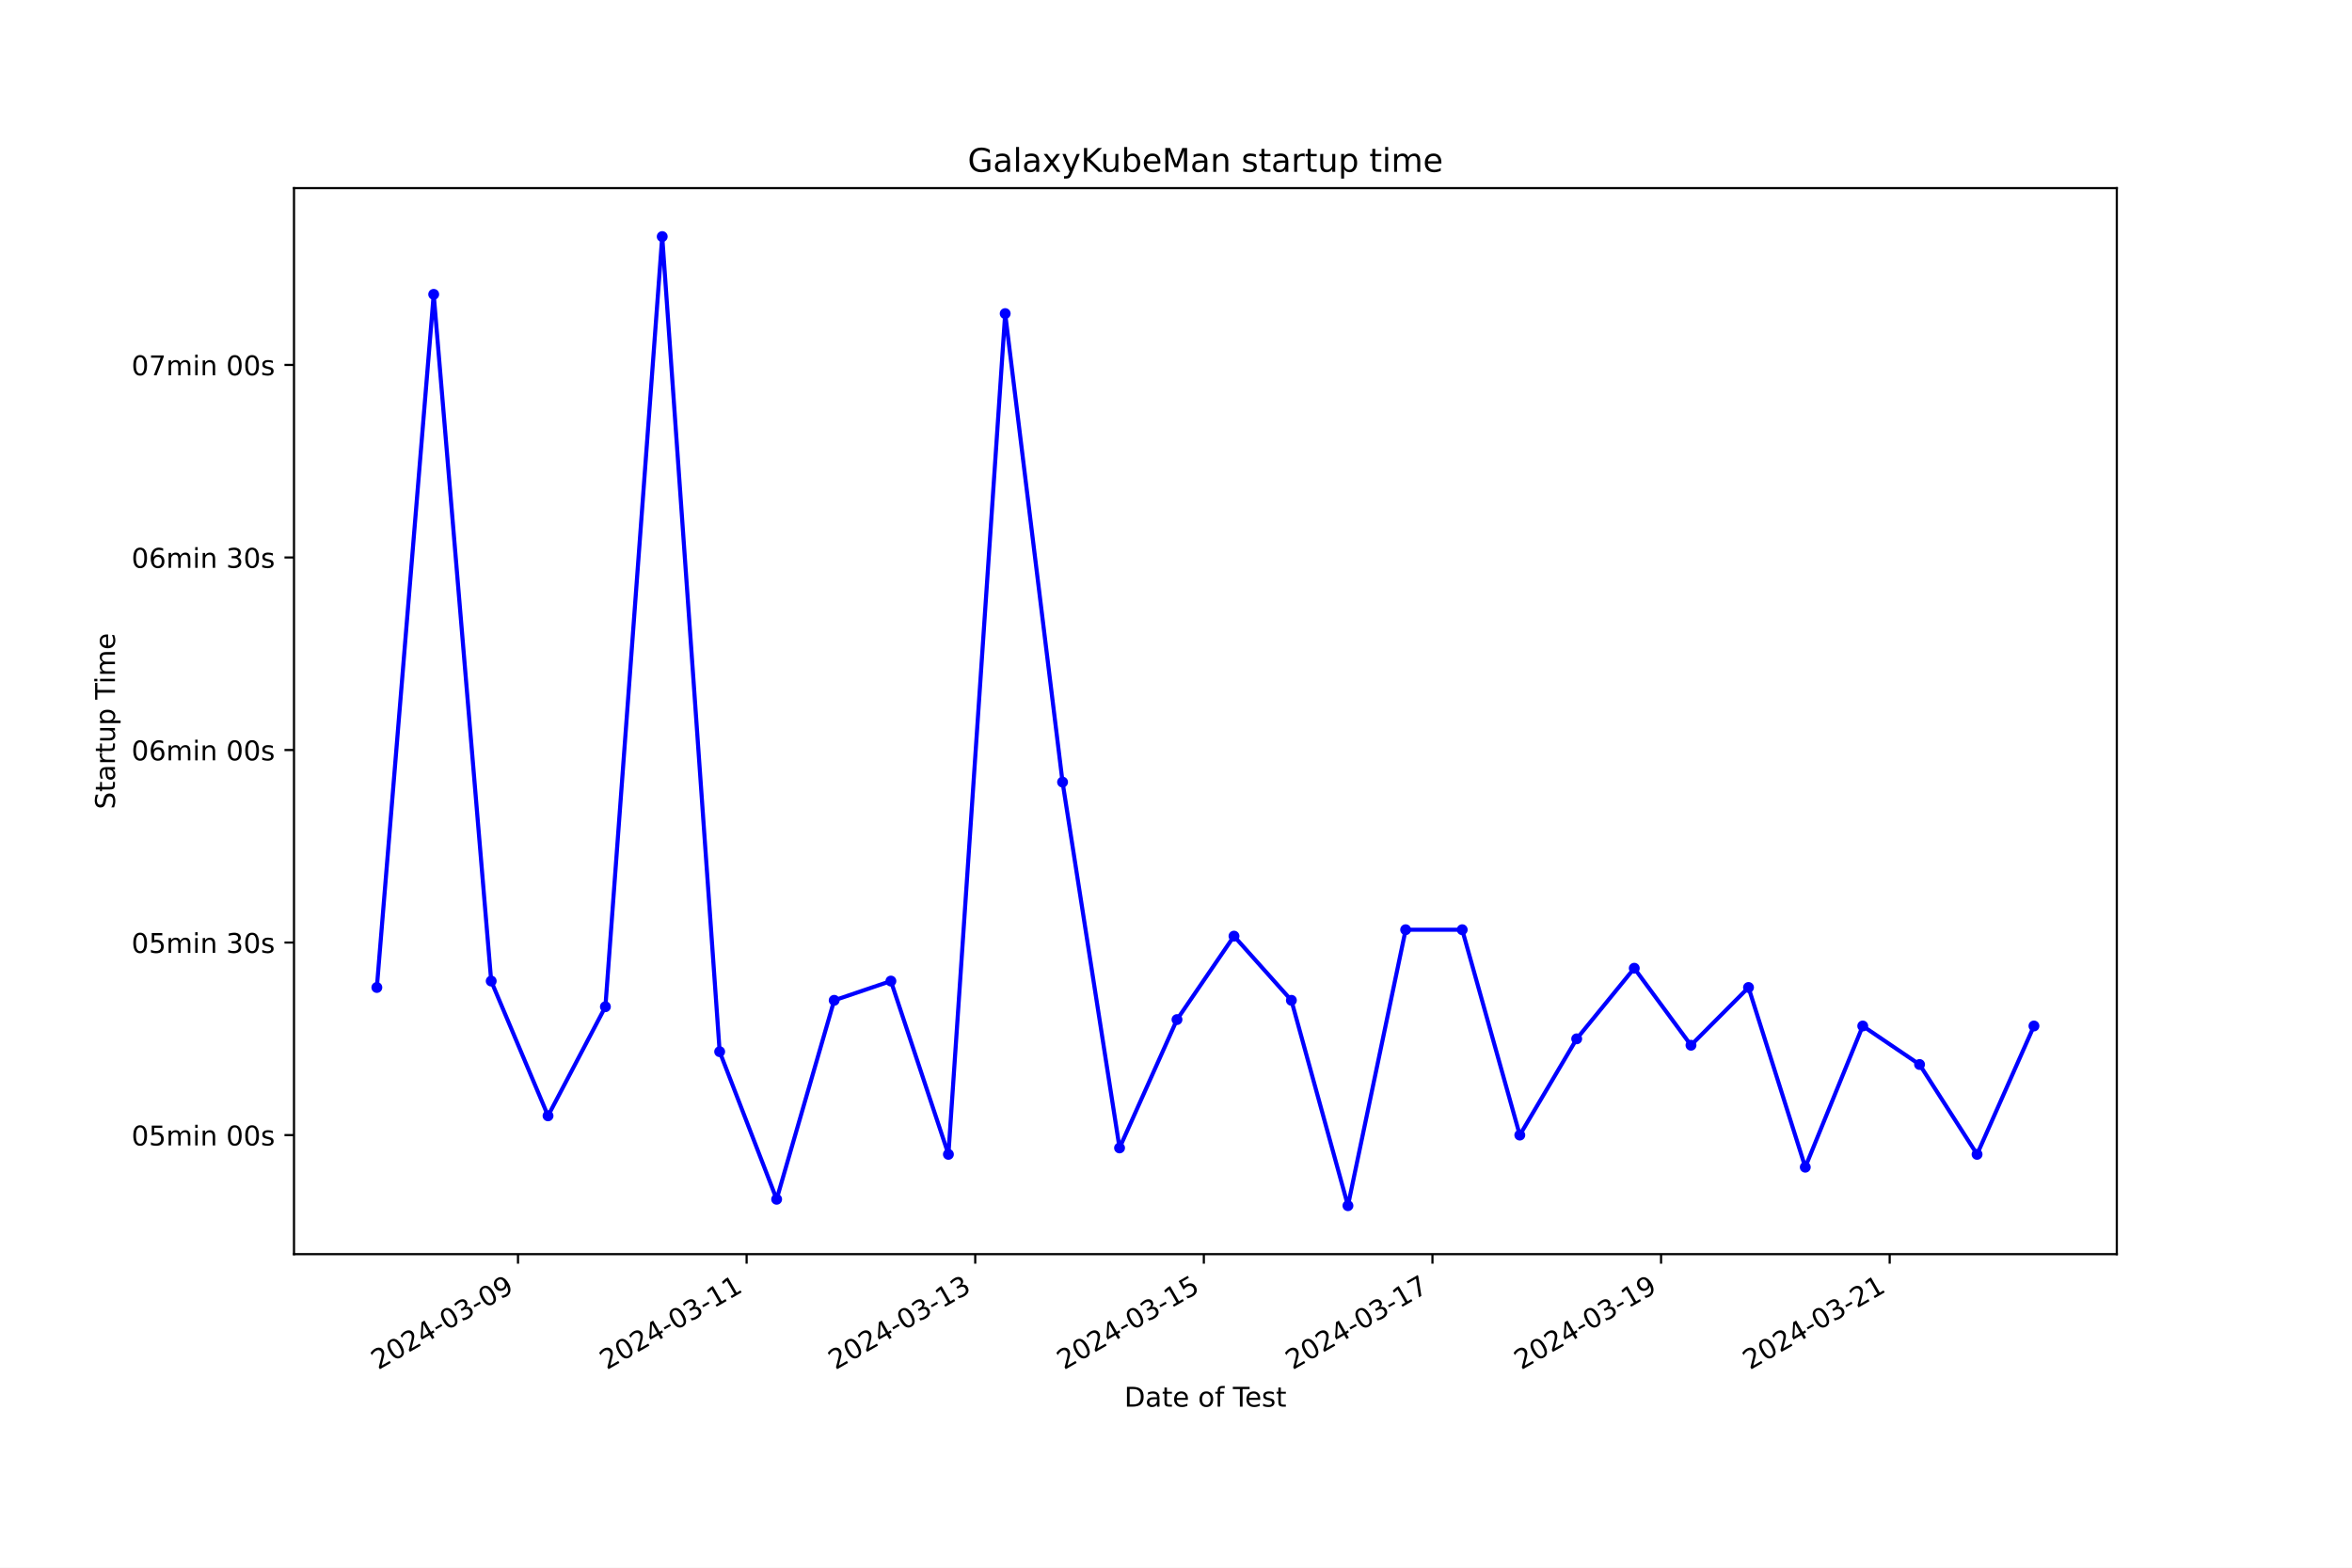
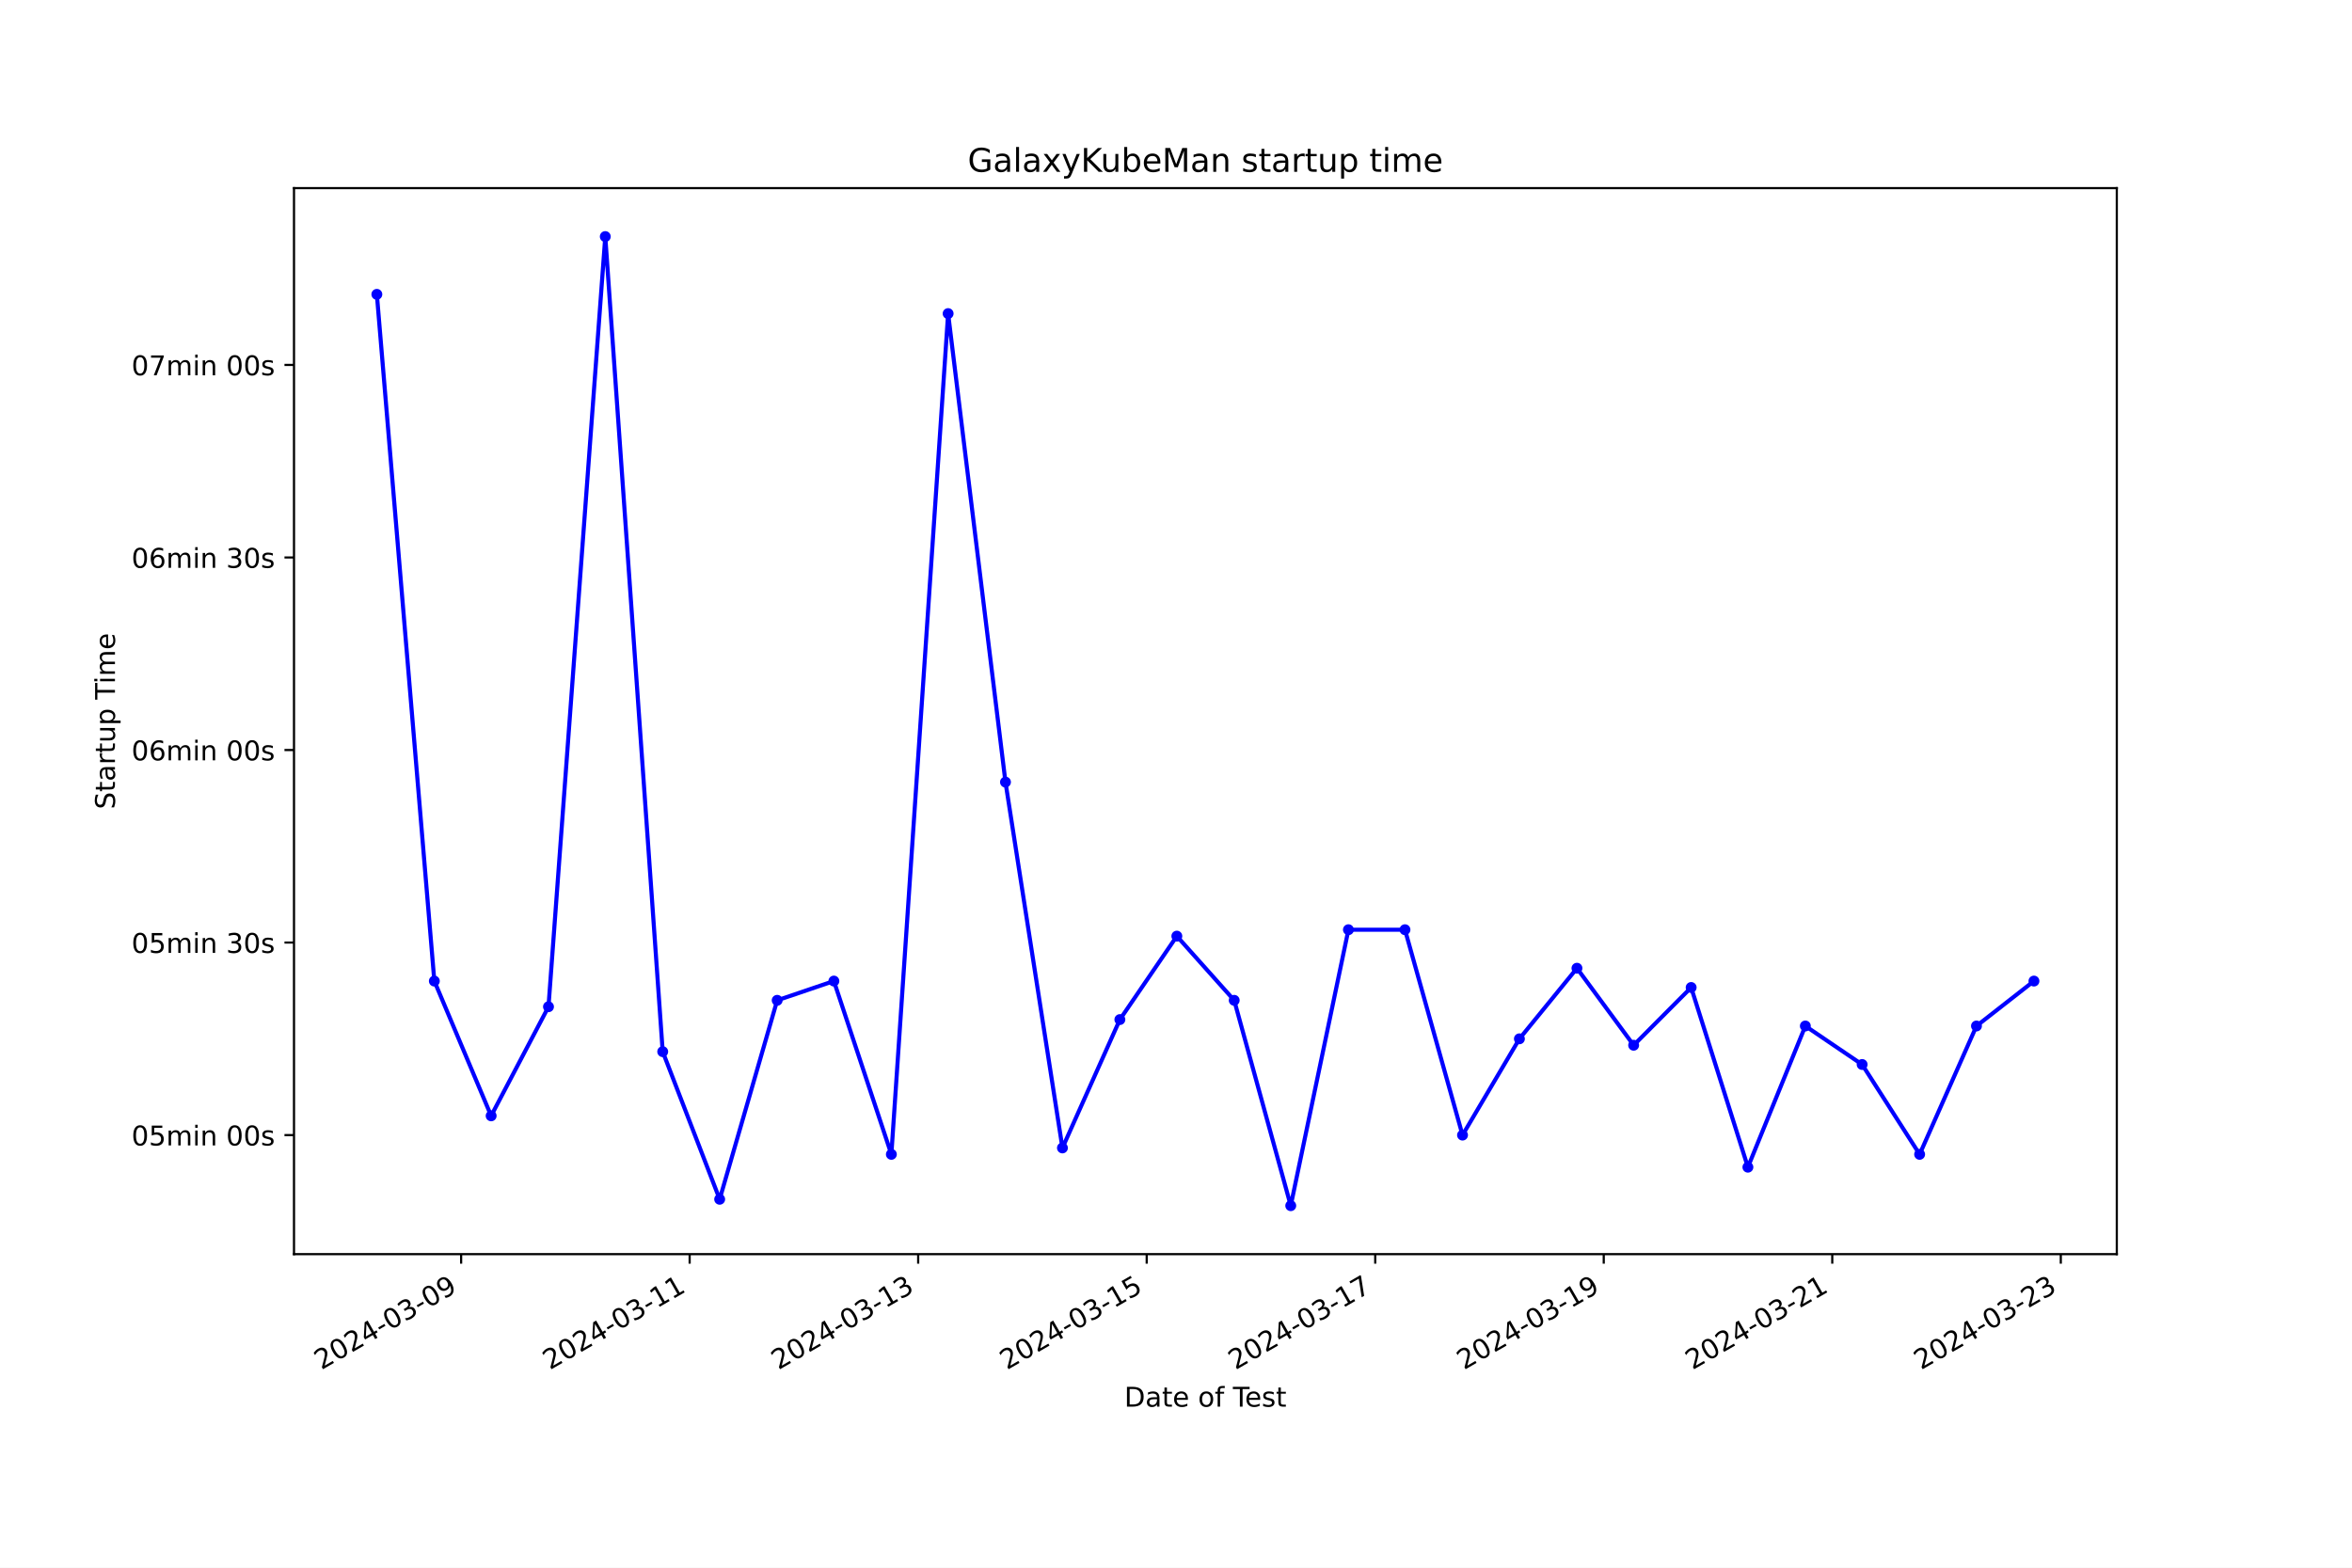
<svg xmlns="http://www.w3.org/2000/svg" xmlns:xlink="http://www.w3.org/1999/xlink" width="864pt" height="576pt" viewBox="0 0 864 576" version="1.1">
  <defs>
    <style type="text/css">*{stroke-linejoin: round; stroke-linecap: butt}</style>
  </defs>
  <g id="figure_1">
    <g id="patch_1">
      <path d="M 0 576  L 864 576  L 864 0  L 0 0  z " style="fill: #ffffff" />
    </g>
    <g id="axes_1">
      <g id="patch_2">
        <path d="M 108 460.8  L 777.6 460.8  L 777.6 69.12  L 108 69.12  z " style="fill: #ffffff" />
      </g>
      <g id="matplotlib.axis_1">
        <g id="xtick_1">
          <g id="line2d_1">
            <defs>
-               <path id="m493a75eafd" d="M 0 0  L 0 3.5  " style="stroke: #000000; stroke-width: 0.8" />
+               <path id="m7d26b06753" d="M 0 0  L 0 3.5  " style="stroke: #000000; stroke-width: 0.8" />
            </defs>
            <g>
-               <use xlink:href="#m493a75eafd" x="190.288" y="460.8" style="stroke: #000000; stroke-width: 0.8" />
+               <use xlink:href="#m7d26b06753" x="169.395" y="460.8" style="stroke: #000000; stroke-width: 0.8" />
            </g>
          </g>
          <g id="text_1">
-             <g transform="translate(138.9183 503.4383) rotate(-30) scale(0.1 -0.1)">
+             <g transform="translate(118.0254 503.4383) rotate(-30) scale(0.1 -0.1)">
              <defs>
                <path id="DejaVuSans-32" d="M 1228 531  L 3431 531  L 3431 0  L 469 0  L 469 531  Q 828 903 1448 1529  Q 2069 2156 2228 2338  Q 2531 2678 2651 2914  Q 2772 3150 2772 3378  Q 2772 3750 2511 3984  Q 2250 4219 1831 4219  Q 1534 4219 1204 4116  Q 875 4013 500 3803  L 500 4441  Q 881 4594 1212 4672  Q 1544 4750 1819 4750  Q 2544 4750 2975 4387  Q 3406 4025 3406 3419  Q 3406 3131 3298 2873  Q 3191 2616 2906 2266  Q 2828 2175 2409 1742  Q 1991 1309 1228 531  z " transform="scale(0.015625)" />
                <path id="DejaVuSans-30" d="M 2034 4250  Q 1547 4250 1301 3770  Q 1056 3291 1056 2328  Q 1056 1369 1301 889  Q 1547 409 2034 409  Q 2525 409 2770 889  Q 3016 1369 3016 2328  Q 3016 3291 2770 3770  Q 2525 4250 2034 4250  z M 2034 4750  Q 2819 4750 3233 4129  Q 3647 3509 3647 2328  Q 3647 1150 3233 529  Q 2819 -91 2034 -91  Q 1250 -91 836 529  Q 422 1150 422 2328  Q 422 3509 836 4129  Q 1250 4750 2034 4750  z " transform="scale(0.015625)" />
                <path id="DejaVuSans-34" d="M 2419 4116  L 825 1625  L 2419 1625  L 2419 4116  z M 2253 4666  L 3047 4666  L 3047 1625  L 3713 1625  L 3713 1100  L 3047 1100  L 3047 0  L 2419 0  L 2419 1100  L 313 1100  L 313 1709  L 2253 4666  z " transform="scale(0.015625)" />
                <path id="DejaVuSans-2d" d="M 313 2009  L 1997 2009  L 1997 1497  L 313 1497  L 313 2009  z " transform="scale(0.015625)" />
                <path id="DejaVuSans-33" d="M 2597 2516  Q 3050 2419 3304 2112  Q 3559 1806 3559 1356  Q 3559 666 3084 287  Q 2609 -91 1734 -91  Q 1441 -91 1130 -33  Q 819 25 488 141  L 488 750  Q 750 597 1062 519  Q 1375 441 1716 441  Q 2309 441 2620 675  Q 2931 909 2931 1356  Q 2931 1769 2642 2001  Q 2353 2234 1838 2234  L 1294 2234  L 1294 2753  L 1863 2753  Q 2328 2753 2575 2939  Q 2822 3125 2822 3475  Q 2822 3834 2567 4026  Q 2313 4219 1838 4219  Q 1578 4219 1281 4162  Q 984 4106 628 3988  L 628 4550  Q 988 4650 1302 4700  Q 1616 4750 1894 4750  Q 2613 4750 3031 4423  Q 3450 4097 3450 3541  Q 3450 3153 3228 2886  Q 3006 2619 2597 2516  z " transform="scale(0.015625)" />
                <path id="DejaVuSans-39" d="M 703 97  L 703 672  Q 941 559 1184 500  Q 1428 441 1663 441  Q 2288 441 2617 861  Q 2947 1281 2994 2138  Q 2813 1869 2534 1725  Q 2256 1581 1919 1581  Q 1219 1581 811 2004  Q 403 2428 403 3163  Q 403 3881 828 4315  Q 1253 4750 1959 4750  Q 2769 4750 3195 4129  Q 3622 3509 3622 2328  Q 3622 1225 3098 567  Q 2575 -91 1691 -91  Q 1453 -91 1209 -44  Q 966 3 703 97  z M 1959 2075  Q 2384 2075 2632 2365  Q 2881 2656 2881 3163  Q 2881 3666 2632 3958  Q 2384 4250 1959 4250  Q 1534 4250 1286 3958  Q 1038 3666 1038 3163  Q 1038 2656 1286 2365  Q 1534 2075 1959 2075  z " transform="scale(0.015625)" />
              </defs>
              <use xlink:href="#DejaVuSans-32" />
              <use xlink:href="#DejaVuSans-30" x="63.623" />
              <use xlink:href="#DejaVuSans-32" x="127.246" />
              <use xlink:href="#DejaVuSans-34" x="190.869" />
              <use xlink:href="#DejaVuSans-2d" x="254.492" />
              <use xlink:href="#DejaVuSans-30" x="290.576" />
              <use xlink:href="#DejaVuSans-33" x="354.199" />
              <use xlink:href="#DejaVuSans-2d" x="417.822" />
              <use xlink:href="#DejaVuSans-30" x="453.906" />
              <use xlink:href="#DejaVuSans-39" x="517.529" />
            </g>
          </g>
        </g>
        <g id="xtick_2">
          <g id="line2d_2">
            <g>
-               <use xlink:href="#m493a75eafd" x="274.268" y="460.8" style="stroke: #000000; stroke-width: 0.8" />
+               <use xlink:href="#m7d26b06753" x="253.342" y="460.8" style="stroke: #000000; stroke-width: 0.8" />
            </g>
          </g>
          <g id="text_2">
-             <g transform="translate(222.8984 503.4383) rotate(-30) scale(0.1 -0.1)">
+             <g transform="translate(201.9726 503.4383) rotate(-30) scale(0.1 -0.1)">
              <defs>
                <path id="DejaVuSans-31" d="M 794 531  L 1825 531  L 1825 4091  L 703 3866  L 703 4441  L 1819 4666  L 2450 4666  L 2450 531  L 3481 531  L 3481 0  L 794 0  L 794 531  z " transform="scale(0.015625)" />
              </defs>
              <use xlink:href="#DejaVuSans-32" />
              <use xlink:href="#DejaVuSans-30" x="63.623" />
              <use xlink:href="#DejaVuSans-32" x="127.246" />
              <use xlink:href="#DejaVuSans-34" x="190.869" />
              <use xlink:href="#DejaVuSans-2d" x="254.492" />
              <use xlink:href="#DejaVuSans-30" x="290.576" />
              <use xlink:href="#DejaVuSans-33" x="354.199" />
              <use xlink:href="#DejaVuSans-2d" x="417.822" />
              <use xlink:href="#DejaVuSans-31" x="453.906" />
              <use xlink:href="#DejaVuSans-31" x="517.529" />
            </g>
          </g>
        </g>
        <g id="xtick_3">
          <g id="line2d_3">
            <g>
-               <use xlink:href="#m493a75eafd" x="358.248" y="460.8" style="stroke: #000000; stroke-width: 0.8" />
+               <use xlink:href="#m7d26b06753" x="337.289" y="460.8" style="stroke: #000000; stroke-width: 0.8" />
            </g>
          </g>
          <g id="text_3">
-             <g transform="translate(306.8785 503.4383) rotate(-30) scale(0.1 -0.1)">
+             <g transform="translate(285.9198 503.4383) rotate(-30) scale(0.1 -0.1)">
              <use xlink:href="#DejaVuSans-32" />
              <use xlink:href="#DejaVuSans-30" x="63.623" />
              <use xlink:href="#DejaVuSans-32" x="127.246" />
              <use xlink:href="#DejaVuSans-34" x="190.869" />
              <use xlink:href="#DejaVuSans-2d" x="254.492" />
              <use xlink:href="#DejaVuSans-30" x="290.576" />
              <use xlink:href="#DejaVuSans-33" x="354.199" />
              <use xlink:href="#DejaVuSans-2d" x="417.822" />
              <use xlink:href="#DejaVuSans-31" x="453.906" />
              <use xlink:href="#DejaVuSans-33" x="517.529" />
            </g>
          </g>
        </g>
        <g id="xtick_4">
          <g id="line2d_4">
            <g>
-               <use xlink:href="#m493a75eafd" x="442.228" y="460.8" style="stroke: #000000; stroke-width: 0.8" />
+               <use xlink:href="#m7d26b06753" x="421.237" y="460.8" style="stroke: #000000; stroke-width: 0.8" />
            </g>
          </g>
          <g id="text_4">
-             <g transform="translate(390.8585 503.4383) rotate(-30) scale(0.1 -0.1)">
+             <g transform="translate(369.8671 503.4383) rotate(-30) scale(0.1 -0.1)">
              <defs>
                <path id="DejaVuSans-35" d="M 691 4666  L 3169 4666  L 3169 4134  L 1269 4134  L 1269 2991  Q 1406 3038 1543 3061  Q 1681 3084 1819 3084  Q 2600 3084 3056 2656  Q 3513 2228 3513 1497  Q 3513 744 3044 326  Q 2575 -91 1722 -91  Q 1428 -91 1123 -41  Q 819 9 494 109  L 494 744  Q 775 591 1075 516  Q 1375 441 1709 441  Q 2250 441 2565 725  Q 2881 1009 2881 1497  Q 2881 1984 2565 2268  Q 2250 2553 1709 2553  Q 1456 2553 1204 2497  Q 953 2441 691 2322  L 691 4666  z " transform="scale(0.015625)" />
              </defs>
              <use xlink:href="#DejaVuSans-32" />
              <use xlink:href="#DejaVuSans-30" x="63.623" />
              <use xlink:href="#DejaVuSans-32" x="127.246" />
              <use xlink:href="#DejaVuSans-34" x="190.869" />
              <use xlink:href="#DejaVuSans-2d" x="254.492" />
              <use xlink:href="#DejaVuSans-30" x="290.576" />
              <use xlink:href="#DejaVuSans-33" x="354.199" />
              <use xlink:href="#DejaVuSans-2d" x="417.822" />
              <use xlink:href="#DejaVuSans-31" x="453.906" />
              <use xlink:href="#DejaVuSans-35" x="517.529" />
            </g>
          </g>
        </g>
        <g id="xtick_5">
          <g id="line2d_5">
            <g>
-               <use xlink:href="#m493a75eafd" x="526.208" y="460.8" style="stroke: #000000; stroke-width: 0.8" />
+               <use xlink:href="#m7d26b06753" x="505.184" y="460.8" style="stroke: #000000; stroke-width: 0.8" />
            </g>
          </g>
          <g id="text_5">
-             <g transform="translate(474.8386 503.4383) rotate(-30) scale(0.1 -0.1)">
+             <g transform="translate(453.8143 503.4383) rotate(-30) scale(0.1 -0.1)">
              <defs>
                <path id="DejaVuSans-37" d="M 525 4666  L 3525 4666  L 3525 4397  L 1831 0  L 1172 0  L 2766 4134  L 525 4134  L 525 4666  z " transform="scale(0.015625)" />
              </defs>
              <use xlink:href="#DejaVuSans-32" />
              <use xlink:href="#DejaVuSans-30" x="63.623" />
              <use xlink:href="#DejaVuSans-32" x="127.246" />
              <use xlink:href="#DejaVuSans-34" x="190.869" />
              <use xlink:href="#DejaVuSans-2d" x="254.492" />
              <use xlink:href="#DejaVuSans-30" x="290.576" />
              <use xlink:href="#DejaVuSans-33" x="354.199" />
              <use xlink:href="#DejaVuSans-2d" x="417.822" />
              <use xlink:href="#DejaVuSans-31" x="453.906" />
              <use xlink:href="#DejaVuSans-37" x="517.529" />
            </g>
          </g>
        </g>
        <g id="xtick_6">
          <g id="line2d_6">
            <g>
-               <use xlink:href="#m493a75eafd" x="610.188" y="460.8" style="stroke: #000000; stroke-width: 0.8" />
+               <use xlink:href="#m7d26b06753" x="589.131" y="460.8" style="stroke: #000000; stroke-width: 0.8" />
            </g>
          </g>
          <g id="text_6">
-             <g transform="translate(558.8187 503.4383) rotate(-30) scale(0.1 -0.1)">
+             <g transform="translate(537.7616 503.4383) rotate(-30) scale(0.1 -0.1)">
              <use xlink:href="#DejaVuSans-32" />
              <use xlink:href="#DejaVuSans-30" x="63.623" />
              <use xlink:href="#DejaVuSans-32" x="127.246" />
              <use xlink:href="#DejaVuSans-34" x="190.869" />
              <use xlink:href="#DejaVuSans-2d" x="254.492" />
              <use xlink:href="#DejaVuSans-30" x="290.576" />
              <use xlink:href="#DejaVuSans-33" x="354.199" />
              <use xlink:href="#DejaVuSans-2d" x="417.822" />
              <use xlink:href="#DejaVuSans-31" x="453.906" />
              <use xlink:href="#DejaVuSans-39" x="517.529" />
            </g>
          </g>
        </g>
        <g id="xtick_7">
          <g id="line2d_7">
            <g>
-               <use xlink:href="#m493a75eafd" x="694.168" y="460.8" style="stroke: #000000; stroke-width: 0.8" />
+               <use xlink:href="#m7d26b06753" x="673.078" y="460.8" style="stroke: #000000; stroke-width: 0.8" />
            </g>
          </g>
          <g id="text_7">
-             <g transform="translate(642.7988 503.4383) rotate(-30) scale(0.1 -0.1)">
+             <g transform="translate(621.7088 503.4383) rotate(-30) scale(0.1 -0.1)">
              <use xlink:href="#DejaVuSans-32" />
              <use xlink:href="#DejaVuSans-30" x="63.623" />
              <use xlink:href="#DejaVuSans-32" x="127.246" />
              <use xlink:href="#DejaVuSans-34" x="190.869" />
              <use xlink:href="#DejaVuSans-2d" x="254.492" />
              <use xlink:href="#DejaVuSans-30" x="290.576" />
              <use xlink:href="#DejaVuSans-33" x="354.199" />
              <use xlink:href="#DejaVuSans-2d" x="417.822" />
              <use xlink:href="#DejaVuSans-32" x="453.906" />
              <use xlink:href="#DejaVuSans-31" x="517.529" />
            </g>
          </g>
        </g>
-         <g id="text_8">
+         <g id="xtick_8">
+           <g id="line2d_8">
+             <g>
+               <use xlink:href="#m7d26b06753" x="757.025" y="460.8" style="stroke: #000000; stroke-width: 0.8" />
+             </g>
+           </g>
+           <g id="text_8">
+             <g transform="translate(705.656 503.4383) rotate(-30) scale(0.1 -0.1)">
+               <use xlink:href="#DejaVuSans-32" />
+               <use xlink:href="#DejaVuSans-30" x="63.623" />
+               <use xlink:href="#DejaVuSans-32" x="127.246" />
+               <use xlink:href="#DejaVuSans-34" x="190.869" />
+               <use xlink:href="#DejaVuSans-2d" x="254.492" />
+               <use xlink:href="#DejaVuSans-30" x="290.576" />
+               <use xlink:href="#DejaVuSans-33" x="354.199" />
+               <use xlink:href="#DejaVuSans-2d" x="417.822" />
+               <use xlink:href="#DejaVuSans-32" x="453.906" />
+               <use xlink:href="#DejaVuSans-33" x="517.529" />
+             </g>
+           </g>
+         </g>
+         <g id="text_9">
          <g transform="translate(413.0063 516.8378) scale(0.1 -0.1)">
            <defs>
              <path id="DejaVuSans-44" d="M 1259 4147  L 1259 519  L 2022 519  Q 2988 519 3436 956  Q 3884 1394 3884 2338  Q 3884 3275 3436 3711  Q 2988 4147 2022 4147  L 1259 4147  z M 628 4666  L 1925 4666  Q 3281 4666 3915 4102  Q 4550 3538 4550 2338  Q 4550 1131 3912 565  Q 3275 0 1925 0  L 628 0  L 628 4666  z " transform="scale(0.015625)" />
              <path id="DejaVuSans-61" d="M 2194 1759  Q 1497 1759 1228 1600  Q 959 1441 959 1056  Q 959 750 1161 570  Q 1363 391 1709 391  Q 2188 391 2477 730  Q 2766 1069 2766 1631  L 2766 1759  L 2194 1759  z M 3341 1997  L 3341 0  L 2766 0  L 2766 531  Q 2569 213 2275 61  Q 1981 -91 1556 -91  Q 1019 -91 701 211  Q 384 513 384 1019  Q 384 1609 779 1909  Q 1175 2209 1959 2209  L 2766 2209  L 2766 2266  Q 2766 2663 2505 2880  Q 2244 3097 1772 3097  Q 1472 3097 1187 3025  Q 903 2953 641 2809  L 641 3341  Q 956 3463 1253 3523  Q 1550 3584 1831 3584  Q 2591 3584 2966 3190  Q 3341 2797 3341 1997  z " transform="scale(0.015625)" />
              <path id="DejaVuSans-74" d="M 1172 4494  L 1172 3500  L 2356 3500  L 2356 3053  L 1172 3053  L 1172 1153  Q 1172 725 1289 603  Q 1406 481 1766 481  L 2356 481  L 2356 0  L 1766 0  Q 1100 0 847 248  Q 594 497 594 1153  L 594 3053  L 172 3053  L 172 3500  L 594 3500  L 594 4494  L 1172 4494  z " transform="scale(0.015625)" />
              <path id="DejaVuSans-65" d="M 3597 1894  L 3597 1613  L 953 1613  Q 991 1019 1311 708  Q 1631 397 2203 397  Q 2534 397 2845 478  Q 3156 559 3463 722  L 3463 178  Q 3153 47 2828 -22  Q 2503 -91 2169 -91  Q 1331 -91 842 396  Q 353 884 353 1716  Q 353 2575 817 3079  Q 1281 3584 2069 3584  Q 2775 3584 3186 3129  Q 3597 2675 3597 1894  z M 3022 2063  Q 3016 2534 2758 2815  Q 2500 3097 2075 3097  Q 1594 3097 1305 2825  Q 1016 2553 972 2059  L 3022 2063  z " transform="scale(0.015625)" />
              <path id="DejaVuSans-20" transform="scale(0.015625)" />
              <path id="DejaVuSans-6f" d="M 1959 3097  Q 1497 3097 1228 2736  Q 959 2375 959 1747  Q 959 1119 1226 758  Q 1494 397 1959 397  Q 2419 397 2687 759  Q 2956 1122 2956 1747  Q 2956 2369 2687 2733  Q 2419 3097 1959 3097  z M 1959 3584  Q 2709 3584 3137 3096  Q 3566 2609 3566 1747  Q 3566 888 3137 398  Q 2709 -91 1959 -91  Q 1206 -91 779 398  Q 353 888 353 1747  Q 353 2609 779 3096  Q 1206 3584 1959 3584  z " transform="scale(0.015625)" />
              <path id="DejaVuSans-66" d="M 2375 4863  L 2375 4384  L 1825 4384  Q 1516 4384 1395 4259  Q 1275 4134 1275 3809  L 1275 3500  L 2222 3500  L 2222 3053  L 1275 3053  L 1275 0  L 697 0  L 697 3053  L 147 3053  L 147 3500  L 697 3500  L 697 3744  Q 697 4328 969 4595  Q 1241 4863 1831 4863  L 2375 4863  z " transform="scale(0.015625)" />
              <path id="DejaVuSans-54" d="M -19 4666  L 3928 4666  L 3928 4134  L 2272 4134  L 2272 0  L 1638 0  L 1638 4134  L -19 4134  L -19 4666  z " transform="scale(0.015625)" />
              <path id="DejaVuSans-73" d="M 2834 3397  L 2834 2853  Q 2591 2978 2328 3040  Q 2066 3103 1784 3103  Q 1356 3103 1142 2972  Q 928 2841 928 2578  Q 928 2378 1081 2264  Q 1234 2150 1697 2047  L 1894 2003  Q 2506 1872 2764 1633  Q 3022 1394 3022 966  Q 3022 478 2636 193  Q 2250 -91 1575 -91  Q 1294 -91 989 -36  Q 684 19 347 128  L 347 722  Q 666 556 975 473  Q 1284 391 1588 391  Q 1994 391 2212 530  Q 2431 669 2431 922  Q 2431 1156 2273 1281  Q 2116 1406 1581 1522  L 1381 1569  Q 847 1681 609 1914  Q 372 2147 372 2553  Q 372 3047 722 3315  Q 1072 3584 1716 3584  Q 2034 3584 2315 3537  Q 2597 3491 2834 3397  z " transform="scale(0.015625)" />
            </defs>
            <use xlink:href="#DejaVuSans-44" />
            <use xlink:href="#DejaVuSans-61" x="77.002" />
            <use xlink:href="#DejaVuSans-74" x="138.281" />
            <use xlink:href="#DejaVuSans-65" x="177.49" />
            <use xlink:href="#DejaVuSans-20" x="239.014" />
            <use xlink:href="#DejaVuSans-6f" x="270.801" />
            <use xlink:href="#DejaVuSans-66" x="331.982" />
            <use xlink:href="#DejaVuSans-20" x="367.188" />
            <use xlink:href="#DejaVuSans-54" x="398.975" />
            <use xlink:href="#DejaVuSans-65" x="443.059" />
            <use xlink:href="#DejaVuSans-73" x="504.582" />
            <use xlink:href="#DejaVuSans-74" x="556.682" />
          </g>
        </g>
      </g>
      <g id="matplotlib.axis_2">
        <g id="ytick_1">
-           <g id="line2d_8">
+           <g id="line2d_9">
            <defs>
-               <path id="mb5d9cbc646" d="M 0 0  L -3.5 0  " style="stroke: #000000; stroke-width: 0.8" />
+               <path id="m5b8f2f7f79" d="M 0 0  L -3.5 0  " style="stroke: #000000; stroke-width: 0.8" />
            </defs>
            <g>
-               <use xlink:href="#mb5d9cbc646" x="108" y="417.057" style="stroke: #000000; stroke-width: 0.8" />
-             </g>
-           </g>
-           <g id="text_9">
+               <use xlink:href="#m5b8f2f7f79" x="108" y="417.057" style="stroke: #000000; stroke-width: 0.8" />
+             </g>
+           </g>
+           <g id="text_10">
            <g transform="translate(48.30625 420.8565) scale(0.1 -0.1)">
              <defs>
                <path id="DejaVuSans-6d" d="M 3328 2828  Q 3544 3216 3844 3400  Q 4144 3584 4550 3584  Q 5097 3584 5394 3201  Q 5691 2819 5691 2113  L 5691 0  L 5113 0  L 5113 2094  Q 5113 2597 4934 2840  Q 4756 3084 4391 3084  Q 3944 3084 3684 2787  Q 3425 2491 3425 1978  L 3425 0  L 2847 0  L 2847 2094  Q 2847 2600 2669 2842  Q 2491 3084 2119 3084  Q 1678 3084 1418 2786  Q 1159 2488 1159 1978  L 1159 0  L 581 0  L 581 3500  L 1159 3500  L 1159 2956  Q 1356 3278 1631 3431  Q 1906 3584 2284 3584  Q 2666 3584 2933 3390  Q 3200 3197 3328 2828  z " transform="scale(0.015625)" />
                <path id="DejaVuSans-69" d="M 603 3500  L 1178 3500  L 1178 0  L 603 0  L 603 3500  z M 603 4863  L 1178 4863  L 1178 4134  L 603 4134  L 603 4863  z " transform="scale(0.015625)" />
                <path id="DejaVuSans-6e" d="M 3513 2113  L 3513 0  L 2938 0  L 2938 2094  Q 2938 2591 2744 2837  Q 2550 3084 2163 3084  Q 1697 3084 1428 2787  Q 1159 2491 1159 1978  L 1159 0  L 581 0  L 581 3500  L 1159 3500  L 1159 2956  Q 1366 3272 1645 3428  Q 1925 3584 2291 3584  Q 2894 3584 3203 3211  Q 3513 2838 3513 2113  z " transform="scale(0.015625)" />
              </defs>
              <use xlink:href="#DejaVuSans-30" />
              <use xlink:href="#DejaVuSans-35" x="63.623" />
              <use xlink:href="#DejaVuSans-6d" x="127.246" />
              <use xlink:href="#DejaVuSans-69" x="224.658" />
              <use xlink:href="#DejaVuSans-6e" x="252.441" />
              <use xlink:href="#DejaVuSans-20" x="315.82" />
              <use xlink:href="#DejaVuSans-30" x="347.607" />
              <use xlink:href="#DejaVuSans-30" x="411.23" />
              <use xlink:href="#DejaVuSans-73" x="474.854" />
            </g>
          </g>
        </g>
        <g id="ytick_2">
-           <g id="line2d_9">
-             <g>
-               <use xlink:href="#mb5d9cbc646" x="108" y="346.314" style="stroke: #000000; stroke-width: 0.8" />
-             </g>
-           </g>
-           <g id="text_10">
+           <g id="line2d_10">
+             <g>
+               <use xlink:href="#m5b8f2f7f79" x="108" y="346.314" style="stroke: #000000; stroke-width: 0.8" />
+             </g>
+           </g>
+           <g id="text_11">
            <g transform="translate(48.30625 350.1136) scale(0.1 -0.1)">
              <use xlink:href="#DejaVuSans-30" />
              <use xlink:href="#DejaVuSans-35" x="63.623" />
              <use xlink:href="#DejaVuSans-6d" x="127.246" />
              <use xlink:href="#DejaVuSans-69" x="224.658" />
              <use xlink:href="#DejaVuSans-6e" x="252.441" />
              <use xlink:href="#DejaVuSans-20" x="315.82" />
              <use xlink:href="#DejaVuSans-33" x="347.607" />
              <use xlink:href="#DejaVuSans-30" x="411.23" />
              <use xlink:href="#DejaVuSans-73" x="474.854" />
            </g>
          </g>
        </g>
        <g id="ytick_3">
-           <g id="line2d_10">
-             <g>
-               <use xlink:href="#mb5d9cbc646" x="108" y="275.571" style="stroke: #000000; stroke-width: 0.8" />
-             </g>
-           </g>
-           <g id="text_11">
+           <g id="line2d_11">
+             <g>
+               <use xlink:href="#m5b8f2f7f79" x="108" y="275.571" style="stroke: #000000; stroke-width: 0.8" />
+             </g>
+           </g>
+           <g id="text_12">
            <g transform="translate(48.30625 279.3707) scale(0.1 -0.1)">
              <defs>
                <path id="DejaVuSans-36" d="M 2113 2584  Q 1688 2584 1439 2293  Q 1191 2003 1191 1497  Q 1191 994 1439 701  Q 1688 409 2113 409  Q 2538 409 2786 701  Q 3034 994 3034 1497  Q 3034 2003 2786 2293  Q 2538 2584 2113 2584  z M 3366 4563  L 3366 3988  Q 3128 4100 2886 4159  Q 2644 4219 2406 4219  Q 1781 4219 1451 3797  Q 1122 3375 1075 2522  Q 1259 2794 1537 2939  Q 1816 3084 2150 3084  Q 2853 3084 3261 2657  Q 3669 2231 3669 1497  Q 3669 778 3244 343  Q 2819 -91 2113 -91  Q 1303 -91 875 529  Q 447 1150 447 2328  Q 447 3434 972 4092  Q 1497 4750 2381 4750  Q 2619 4750 2861 4703  Q 3103 4656 3366 4563  z " transform="scale(0.015625)" />
              </defs>
              <use xlink:href="#DejaVuSans-30" />
              <use xlink:href="#DejaVuSans-36" x="63.623" />
              <use xlink:href="#DejaVuSans-6d" x="127.246" />
              <use xlink:href="#DejaVuSans-69" x="224.658" />
              <use xlink:href="#DejaVuSans-6e" x="252.441" />
              <use xlink:href="#DejaVuSans-20" x="315.82" />
              <use xlink:href="#DejaVuSans-30" x="347.607" />
              <use xlink:href="#DejaVuSans-30" x="411.23" />
              <use xlink:href="#DejaVuSans-73" x="474.854" />
            </g>
          </g>
        </g>
        <g id="ytick_4">
-           <g id="line2d_11">
-             <g>
-               <use xlink:href="#mb5d9cbc646" x="108" y="204.829" style="stroke: #000000; stroke-width: 0.8" />
-             </g>
-           </g>
-           <g id="text_12">
+           <g id="line2d_12">
+             <g>
+               <use xlink:href="#m5b8f2f7f79" x="108" y="204.829" style="stroke: #000000; stroke-width: 0.8" />
+             </g>
+           </g>
+           <g id="text_13">
            <g transform="translate(48.30625 208.6277) scale(0.1 -0.1)">
              <use xlink:href="#DejaVuSans-30" />
              <use xlink:href="#DejaVuSans-36" x="63.623" />
              <use xlink:href="#DejaVuSans-6d" x="127.246" />
              <use xlink:href="#DejaVuSans-69" x="224.658" />
              <use xlink:href="#DejaVuSans-6e" x="252.441" />
              <use xlink:href="#DejaVuSans-20" x="315.82" />
              <use xlink:href="#DejaVuSans-33" x="347.607" />
              <use xlink:href="#DejaVuSans-30" x="411.23" />
              <use xlink:href="#DejaVuSans-73" x="474.854" />
            </g>
          </g>
        </g>
        <g id="ytick_5">
-           <g id="line2d_12">
-             <g>
-               <use xlink:href="#mb5d9cbc646" x="108" y="134.086" style="stroke: #000000; stroke-width: 0.8" />
-             </g>
-           </g>
-           <g id="text_13">
+           <g id="line2d_13">
+             <g>
+               <use xlink:href="#m5b8f2f7f79" x="108" y="134.086" style="stroke: #000000; stroke-width: 0.8" />
+             </g>
+           </g>
+           <g id="text_14">
            <g transform="translate(48.30625 137.8848) scale(0.1 -0.1)">
              <use xlink:href="#DejaVuSans-30" />
              <use xlink:href="#DejaVuSans-37" x="63.623" />
              <use xlink:href="#DejaVuSans-6d" x="127.246" />
              <use xlink:href="#DejaVuSans-69" x="224.658" />
              <use xlink:href="#DejaVuSans-6e" x="252.441" />
              <use xlink:href="#DejaVuSans-20" x="315.82" />
              <use xlink:href="#DejaVuSans-30" x="347.607" />
              <use xlink:href="#DejaVuSans-30" x="411.23" />
              <use xlink:href="#DejaVuSans-73" x="474.854" />
            </g>
          </g>
        </g>
-         <g id="text_14">
+         <g id="text_15">
          <g transform="translate(42.22656 297.3397) rotate(-90) scale(0.1 -0.1)">
            <defs>
              <path id="DejaVuSans-53" d="M 3425 4513  L 3425 3897  Q 3066 4069 2747 4153  Q 2428 4238 2131 4238  Q 1616 4238 1336 4038  Q 1056 3838 1056 3469  Q 1056 3159 1242 3001  Q 1428 2844 1947 2747  L 2328 2669  Q 3034 2534 3370 2195  Q 3706 1856 3706 1288  Q 3706 609 3251 259  Q 2797 -91 1919 -91  Q 1588 -91 1214 -16  Q 841 59 441 206  L 441 856  Q 825 641 1194 531  Q 1563 422 1919 422  Q 2459 422 2753 634  Q 3047 847 3047 1241  Q 3047 1584 2836 1778  Q 2625 1972 2144 2069  L 1759 2144  Q 1053 2284 737 2584  Q 422 2884 422 3419  Q 422 4038 858 4394  Q 1294 4750 2059 4750  Q 2388 4750 2728 4690  Q 3069 4631 3425 4513  z " transform="scale(0.015625)" />
              <path id="DejaVuSans-72" d="M 2631 2963  Q 2534 3019 2420 3045  Q 2306 3072 2169 3072  Q 1681 3072 1420 2755  Q 1159 2438 1159 1844  L 1159 0  L 581 0  L 581 3500  L 1159 3500  L 1159 2956  Q 1341 3275 1631 3429  Q 1922 3584 2338 3584  Q 2397 3584 2469 3576  Q 2541 3569 2628 3553  L 2631 2963  z " transform="scale(0.015625)" />
              <path id="DejaVuSans-75" d="M 544 1381  L 544 3500  L 1119 3500  L 1119 1403  Q 1119 906 1312 657  Q 1506 409 1894 409  Q 2359 409 2629 706  Q 2900 1003 2900 1516  L 2900 3500  L 3475 3500  L 3475 0  L 2900 0  L 2900 538  Q 2691 219 2414 64  Q 2138 -91 1772 -91  Q 1169 -91 856 284  Q 544 659 544 1381  z M 1991 3584  L 1991 3584  z " transform="scale(0.015625)" />
              <path id="DejaVuSans-70" d="M 1159 525  L 1159 -1331  L 581 -1331  L 581 3500  L 1159 3500  L 1159 2969  Q 1341 3281 1617 3432  Q 1894 3584 2278 3584  Q 2916 3584 3314 3078  Q 3713 2572 3713 1747  Q 3713 922 3314 415  Q 2916 -91 2278 -91  Q 1894 -91 1617 61  Q 1341 213 1159 525  z M 3116 1747  Q 3116 2381 2855 2742  Q 2594 3103 2138 3103  Q 1681 3103 1420 2742  Q 1159 2381 1159 1747  Q 1159 1113 1420 752  Q 1681 391 2138 391  Q 2594 391 2855 752  Q 3116 1113 3116 1747  z " transform="scale(0.015625)" />
            </defs>
            <use xlink:href="#DejaVuSans-53" />
            <use xlink:href="#DejaVuSans-74" x="63.477" />
            <use xlink:href="#DejaVuSans-61" x="102.686" />
            <use xlink:href="#DejaVuSans-72" x="163.965" />
            <use xlink:href="#DejaVuSans-74" x="205.078" />
            <use xlink:href="#DejaVuSans-75" x="244.287" />
            <use xlink:href="#DejaVuSans-70" x="307.666" />
            <use xlink:href="#DejaVuSans-20" x="371.143" />
            <use xlink:href="#DejaVuSans-54" x="402.93" />
            <use xlink:href="#DejaVuSans-69" x="460.889" />
            <use xlink:href="#DejaVuSans-6d" x="488.672" />
            <use xlink:href="#DejaVuSans-65" x="586.084" />
          </g>
        </g>
      </g>
-       <g id="line2d_13">
-         <path d="M 747.164 376.97  L 726.272 424.132  L 705.143 391.118  L 684.275 376.97  L 663.165 428.848  L 642.311 362.821  L 621.177 384.044  L 600.345 355.747  L 579.195 381.686  L 558.293 417.057  L 537.142 341.598  L 516.362 341.598  L 495.165 442.996  L 474.384 367.537  L 453.304 343.956  L 432.369 374.612  L 411.264 421.773  L 390.331 287.362  L 369.254 115.221  L 348.396 424.132  L 327.269 360.463  L 306.437 367.537  L 285.298 440.638  L 264.367 386.402  L 243.263 86.924  L 222.391 369.895  L 201.319 409.983  L 180.443 360.463  L 159.317 108.147  L 138.436 362.821  " clip-path="url(#p006eecec5f)" style="fill: none; stroke: #0000ff; stroke-width: 1.5; stroke-linecap: square" />
+       <g id="line2d_14">
+         <path d="M 747.164 360.463  L 726.053 376.97  L 705.17 424.132  L 684.049 391.118  L 663.189 376.97  L 642.087 428.848  L 621.241 362.821  L 600.116 384.044  L 579.292 355.747  L 558.15 381.686  L 537.256 417.057  L 516.113 341.598  L 495.342 341.598  L 474.152 442.996  L 453.38 367.537  L 432.309 343.956  L 411.381 374.612  L 390.285 421.773  L 369.36 287.362  L 348.291 115.221  L 327.441 424.132  L 306.322 360.463  L 285.499 367.537  L 264.368 440.638  L 243.445 386.402  L 222.349 86.924  L 201.485 369.895  L 180.422 409.983  L 159.554 360.463  L 138.436 108.147  " clip-path="url(#p23c84485d9)" style="fill: none; stroke: #0000ff; stroke-width: 1.5; stroke-linecap: square" />
        <defs>
-           <path id="m4a792106d5" d="M 0 1.5  C 0.398 1.5 0.779 1.342 1.061 1.061  C 1.342 0.779 1.5 0.398 1.5 0  C 1.5 -0.398 1.342 -0.779 1.061 -1.061  C 0.779 -1.342 0.398 -1.5 0 -1.5  C -0.398 -1.5 -0.779 -1.342 -1.061 -1.061  C -1.342 -0.779 -1.5 -0.398 -1.5 0  C -1.5 0.398 -1.342 0.779 -1.061 1.061  C -0.779 1.342 -0.398 1.5 0 1.5  z " style="stroke: #0000ff" />
+           <path id="m45d28e6f64" d="M 0 1.5  C 0.398 1.5 0.779 1.342 1.061 1.061  C 1.342 0.779 1.5 0.398 1.5 0  C 1.5 -0.398 1.342 -0.779 1.061 -1.061  C 0.779 -1.342 0.398 -1.5 0 -1.5  C -0.398 -1.5 -0.779 -1.342 -1.061 -1.061  C -1.342 -0.779 -1.5 -0.398 -1.5 0  C -1.5 0.398 -1.342 0.779 -1.061 1.061  C -0.779 1.342 -0.398 1.5 0 1.5  z " style="stroke: #0000ff" />
        </defs>
-         <g clip-path="url(#p006eecec5f)">
-           <use xlink:href="#m4a792106d5" x="747.164" y="376.97" style="fill: #0000ff; stroke: #0000ff" />
-           <use xlink:href="#m4a792106d5" x="726.272" y="424.132" style="fill: #0000ff; stroke: #0000ff" />
-           <use xlink:href="#m4a792106d5" x="705.143" y="391.118" style="fill: #0000ff; stroke: #0000ff" />
-           <use xlink:href="#m4a792106d5" x="684.275" y="376.97" style="fill: #0000ff; stroke: #0000ff" />
-           <use xlink:href="#m4a792106d5" x="663.165" y="428.848" style="fill: #0000ff; stroke: #0000ff" />
-           <use xlink:href="#m4a792106d5" x="642.311" y="362.821" style="fill: #0000ff; stroke: #0000ff" />
-           <use xlink:href="#m4a792106d5" x="621.177" y="384.044" style="fill: #0000ff; stroke: #0000ff" />
-           <use xlink:href="#m4a792106d5" x="600.345" y="355.747" style="fill: #0000ff; stroke: #0000ff" />
-           <use xlink:href="#m4a792106d5" x="579.195" y="381.686" style="fill: #0000ff; stroke: #0000ff" />
-           <use xlink:href="#m4a792106d5" x="558.293" y="417.057" style="fill: #0000ff; stroke: #0000ff" />
-           <use xlink:href="#m4a792106d5" x="537.142" y="341.598" style="fill: #0000ff; stroke: #0000ff" />
-           <use xlink:href="#m4a792106d5" x="516.362" y="341.598" style="fill: #0000ff; stroke: #0000ff" />
-           <use xlink:href="#m4a792106d5" x="495.165" y="442.996" style="fill: #0000ff; stroke: #0000ff" />
-           <use xlink:href="#m4a792106d5" x="474.384" y="367.537" style="fill: #0000ff; stroke: #0000ff" />
-           <use xlink:href="#m4a792106d5" x="453.304" y="343.956" style="fill: #0000ff; stroke: #0000ff" />
-           <use xlink:href="#m4a792106d5" x="432.369" y="374.612" style="fill: #0000ff; stroke: #0000ff" />
-           <use xlink:href="#m4a792106d5" x="411.264" y="421.773" style="fill: #0000ff; stroke: #0000ff" />
-           <use xlink:href="#m4a792106d5" x="390.331" y="287.362" style="fill: #0000ff; stroke: #0000ff" />
-           <use xlink:href="#m4a792106d5" x="369.254" y="115.221" style="fill: #0000ff; stroke: #0000ff" />
-           <use xlink:href="#m4a792106d5" x="348.396" y="424.132" style="fill: #0000ff; stroke: #0000ff" />
-           <use xlink:href="#m4a792106d5" x="327.269" y="360.463" style="fill: #0000ff; stroke: #0000ff" />
-           <use xlink:href="#m4a792106d5" x="306.437" y="367.537" style="fill: #0000ff; stroke: #0000ff" />
-           <use xlink:href="#m4a792106d5" x="285.298" y="440.638" style="fill: #0000ff; stroke: #0000ff" />
-           <use xlink:href="#m4a792106d5" x="264.367" y="386.402" style="fill: #0000ff; stroke: #0000ff" />
-           <use xlink:href="#m4a792106d5" x="243.263" y="86.924" style="fill: #0000ff; stroke: #0000ff" />
-           <use xlink:href="#m4a792106d5" x="222.391" y="369.895" style="fill: #0000ff; stroke: #0000ff" />
-           <use xlink:href="#m4a792106d5" x="201.319" y="409.983" style="fill: #0000ff; stroke: #0000ff" />
-           <use xlink:href="#m4a792106d5" x="180.443" y="360.463" style="fill: #0000ff; stroke: #0000ff" />
-           <use xlink:href="#m4a792106d5" x="159.317" y="108.147" style="fill: #0000ff; stroke: #0000ff" />
-           <use xlink:href="#m4a792106d5" x="138.436" y="362.821" style="fill: #0000ff; stroke: #0000ff" />
+         <g clip-path="url(#p23c84485d9)">
+           <use xlink:href="#m45d28e6f64" x="747.164" y="360.463" style="fill: #0000ff; stroke: #0000ff" />
+           <use xlink:href="#m45d28e6f64" x="726.053" y="376.97" style="fill: #0000ff; stroke: #0000ff" />
+           <use xlink:href="#m45d28e6f64" x="705.17" y="424.132" style="fill: #0000ff; stroke: #0000ff" />
+           <use xlink:href="#m45d28e6f64" x="684.049" y="391.118" style="fill: #0000ff; stroke: #0000ff" />
+           <use xlink:href="#m45d28e6f64" x="663.189" y="376.97" style="fill: #0000ff; stroke: #0000ff" />
+           <use xlink:href="#m45d28e6f64" x="642.087" y="428.848" style="fill: #0000ff; stroke: #0000ff" />
+           <use xlink:href="#m45d28e6f64" x="621.241" y="362.821" style="fill: #0000ff; stroke: #0000ff" />
+           <use xlink:href="#m45d28e6f64" x="600.116" y="384.044" style="fill: #0000ff; stroke: #0000ff" />
+           <use xlink:href="#m45d28e6f64" x="579.292" y="355.747" style="fill: #0000ff; stroke: #0000ff" />
+           <use xlink:href="#m45d28e6f64" x="558.15" y="381.686" style="fill: #0000ff; stroke: #0000ff" />
+           <use xlink:href="#m45d28e6f64" x="537.256" y="417.057" style="fill: #0000ff; stroke: #0000ff" />
+           <use xlink:href="#m45d28e6f64" x="516.113" y="341.598" style="fill: #0000ff; stroke: #0000ff" />
+           <use xlink:href="#m45d28e6f64" x="495.342" y="341.598" style="fill: #0000ff; stroke: #0000ff" />
+           <use xlink:href="#m45d28e6f64" x="474.152" y="442.996" style="fill: #0000ff; stroke: #0000ff" />
+           <use xlink:href="#m45d28e6f64" x="453.38" y="367.537" style="fill: #0000ff; stroke: #0000ff" />
+           <use xlink:href="#m45d28e6f64" x="432.309" y="343.956" style="fill: #0000ff; stroke: #0000ff" />
+           <use xlink:href="#m45d28e6f64" x="411.381" y="374.612" style="fill: #0000ff; stroke: #0000ff" />
+           <use xlink:href="#m45d28e6f64" x="390.285" y="421.773" style="fill: #0000ff; stroke: #0000ff" />
+           <use xlink:href="#m45d28e6f64" x="369.36" y="287.362" style="fill: #0000ff; stroke: #0000ff" />
+           <use xlink:href="#m45d28e6f64" x="348.291" y="115.221" style="fill: #0000ff; stroke: #0000ff" />
+           <use xlink:href="#m45d28e6f64" x="327.441" y="424.132" style="fill: #0000ff; stroke: #0000ff" />
+           <use xlink:href="#m45d28e6f64" x="306.322" y="360.463" style="fill: #0000ff; stroke: #0000ff" />
+           <use xlink:href="#m45d28e6f64" x="285.499" y="367.537" style="fill: #0000ff; stroke: #0000ff" />
+           <use xlink:href="#m45d28e6f64" x="264.368" y="440.638" style="fill: #0000ff; stroke: #0000ff" />
+           <use xlink:href="#m45d28e6f64" x="243.445" y="386.402" style="fill: #0000ff; stroke: #0000ff" />
+           <use xlink:href="#m45d28e6f64" x="222.349" y="86.924" style="fill: #0000ff; stroke: #0000ff" />
+           <use xlink:href="#m45d28e6f64" x="201.485" y="369.895" style="fill: #0000ff; stroke: #0000ff" />
+           <use xlink:href="#m45d28e6f64" x="180.422" y="409.983" style="fill: #0000ff; stroke: #0000ff" />
+           <use xlink:href="#m45d28e6f64" x="159.554" y="360.463" style="fill: #0000ff; stroke: #0000ff" />
+           <use xlink:href="#m45d28e6f64" x="138.436" y="108.147" style="fill: #0000ff; stroke: #0000ff" />
        </g>
      </g>
      <g id="patch_3">
        <path d="M 108 460.8  L 108 69.12  " style="fill: none; stroke: #000000; stroke-width: 0.8; stroke-linejoin: miter; stroke-linecap: square" />
      </g>
      <g id="patch_4">
        <path d="M 777.6 460.8  L 777.6 69.12  " style="fill: none; stroke: #000000; stroke-width: 0.8; stroke-linejoin: miter; stroke-linecap: square" />
      </g>
      <g id="patch_5">
        <path d="M 108 460.8  L 777.6 460.8  " style="fill: none; stroke: #000000; stroke-width: 0.8; stroke-linejoin: miter; stroke-linecap: square" />
      </g>
      <g id="patch_6">
        <path d="M 108 69.12  L 777.6 69.12  " style="fill: none; stroke: #000000; stroke-width: 0.8; stroke-linejoin: miter; stroke-linecap: square" />
      </g>
-       <g id="text_15">
+       <g id="text_16">
        <g transform="translate(355.4794 63.12) scale(0.12 -0.12)">
          <defs>
            <path id="DejaVuSans-47" d="M 3809 666  L 3809 1919  L 2778 1919  L 2778 2438  L 4434 2438  L 4434 434  Q 4069 175 3628 42  Q 3188 -91 2688 -91  Q 1594 -91 976 548  Q 359 1188 359 2328  Q 359 3472 976 4111  Q 1594 4750 2688 4750  Q 3144 4750 3555 4637  Q 3966 4525 4313 4306  L 4313 3634  Q 3963 3931 3569 4081  Q 3175 4231 2741 4231  Q 1884 4231 1454 3753  Q 1025 3275 1025 2328  Q 1025 1384 1454 906  Q 1884 428 2741 428  Q 3075 428 3337 486  Q 3600 544 3809 666  z " transform="scale(0.015625)" />
            <path id="DejaVuSans-6c" d="M 603 4863  L 1178 4863  L 1178 0  L 603 0  L 603 4863  z " transform="scale(0.015625)" />
            <path id="DejaVuSans-78" d="M 3513 3500  L 2247 1797  L 3578 0  L 2900 0  L 1881 1375  L 863 0  L 184 0  L 1544 1831  L 300 3500  L 978 3500  L 1906 2253  L 2834 3500  L 3513 3500  z " transform="scale(0.015625)" />
            <path id="DejaVuSans-79" d="M 2059 -325  Q 1816 -950 1584 -1140  Q 1353 -1331 966 -1331  L 506 -1331  L 506 -850  L 844 -850  Q 1081 -850 1212 -737  Q 1344 -625 1503 -206  L 1606 56  L 191 3500  L 800 3500  L 1894 763  L 2988 3500  L 3597 3500  L 2059 -325  z " transform="scale(0.015625)" />
            <path id="DejaVuSans-4b" d="M 628 4666  L 1259 4666  L 1259 2694  L 3353 4666  L 4166 4666  L 1850 2491  L 4331 0  L 3500 0  L 1259 2247  L 1259 0  L 628 0  L 628 4666  z " transform="scale(0.015625)" />
            <path id="DejaVuSans-62" d="M 3116 1747  Q 3116 2381 2855 2742  Q 2594 3103 2138 3103  Q 1681 3103 1420 2742  Q 1159 2381 1159 1747  Q 1159 1113 1420 752  Q 1681 391 2138 391  Q 2594 391 2855 752  Q 3116 1113 3116 1747  z M 1159 2969  Q 1341 3281 1617 3432  Q 1894 3584 2278 3584  Q 2916 3584 3314 3078  Q 3713 2572 3713 1747  Q 3713 922 3314 415  Q 2916 -91 2278 -91  Q 1894 -91 1617 61  Q 1341 213 1159 525  L 1159 0  L 581 0  L 581 4863  L 1159 4863  L 1159 2969  z " transform="scale(0.015625)" />
            <path id="DejaVuSans-4d" d="M 628 4666  L 1569 4666  L 2759 1491  L 3956 4666  L 4897 4666  L 4897 0  L 4281 0  L 4281 4097  L 3078 897  L 2444 897  L 1241 4097  L 1241 0  L 628 0  L 628 4666  z " transform="scale(0.015625)" />
          </defs>
          <use xlink:href="#DejaVuSans-47" />
          <use xlink:href="#DejaVuSans-61" x="77.49" />
          <use xlink:href="#DejaVuSans-6c" x="138.77" />
          <use xlink:href="#DejaVuSans-61" x="166.553" />
          <use xlink:href="#DejaVuSans-78" x="227.832" />
          <use xlink:href="#DejaVuSans-79" x="287.012" />
          <use xlink:href="#DejaVuSans-4b" x="346.191" />
          <use xlink:href="#DejaVuSans-75" x="406.768" />
          <use xlink:href="#DejaVuSans-62" x="470.146" />
          <use xlink:href="#DejaVuSans-65" x="533.623" />
          <use xlink:href="#DejaVuSans-4d" x="595.146" />
          <use xlink:href="#DejaVuSans-61" x="681.426" />
          <use xlink:href="#DejaVuSans-6e" x="742.705" />
          <use xlink:href="#DejaVuSans-20" x="806.084" />
          <use xlink:href="#DejaVuSans-73" x="837.871" />
          <use xlink:href="#DejaVuSans-74" x="889.971" />
          <use xlink:href="#DejaVuSans-61" x="929.18" />
          <use xlink:href="#DejaVuSans-72" x="990.459" />
          <use xlink:href="#DejaVuSans-74" x="1031.572" />
          <use xlink:href="#DejaVuSans-75" x="1070.781" />
          <use xlink:href="#DejaVuSans-70" x="1134.16" />
          <use xlink:href="#DejaVuSans-20" x="1197.637" />
          <use xlink:href="#DejaVuSans-74" x="1229.424" />
          <use xlink:href="#DejaVuSans-69" x="1268.633" />
          <use xlink:href="#DejaVuSans-6d" x="1296.416" />
          <use xlink:href="#DejaVuSans-65" x="1393.828" />
        </g>
      </g>
    </g>
  </g>
  <defs>
-     <clipPath id="p006eecec5f">
+     <clipPath id="p23c84485d9">
      <rect x="108" y="69.12" width="669.6" height="391.68" />
    </clipPath>
  </defs>
</svg>
